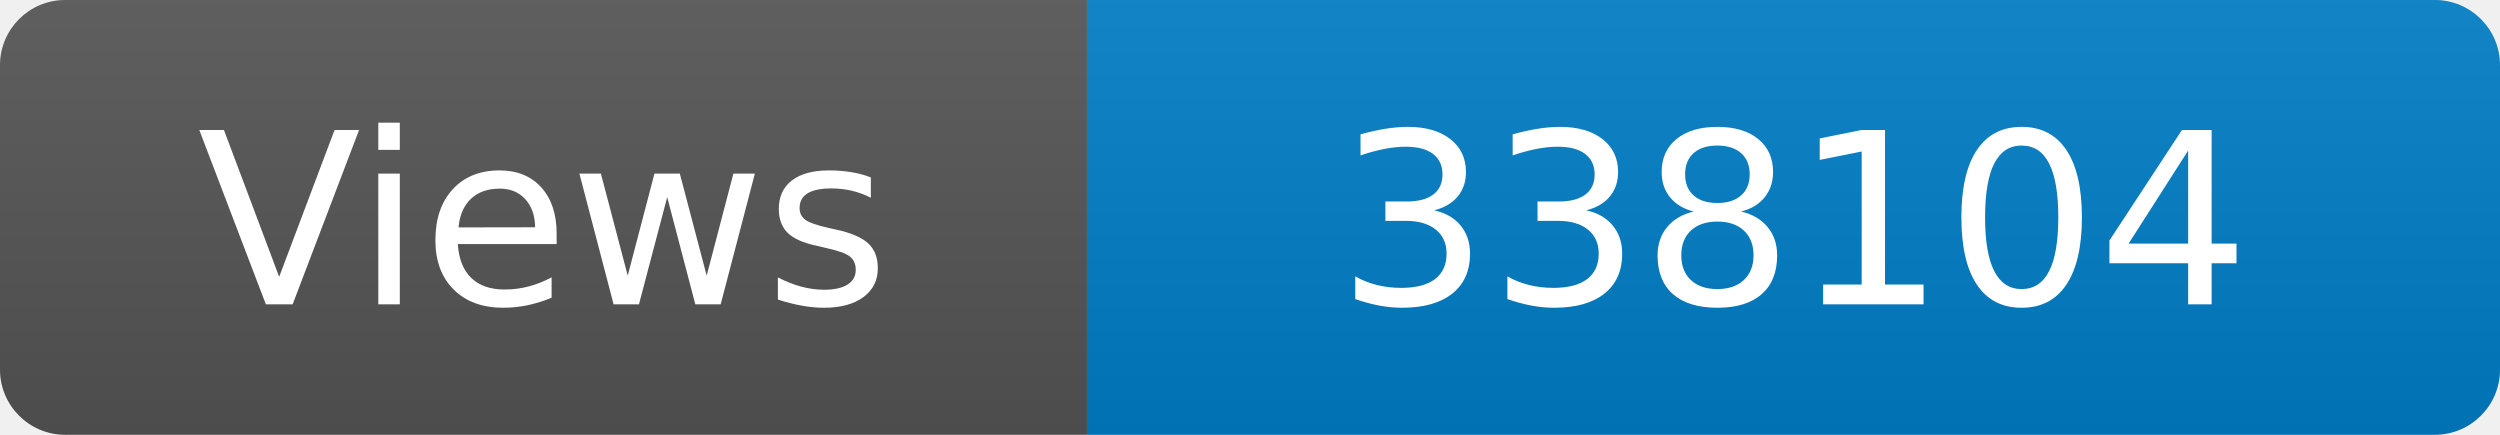
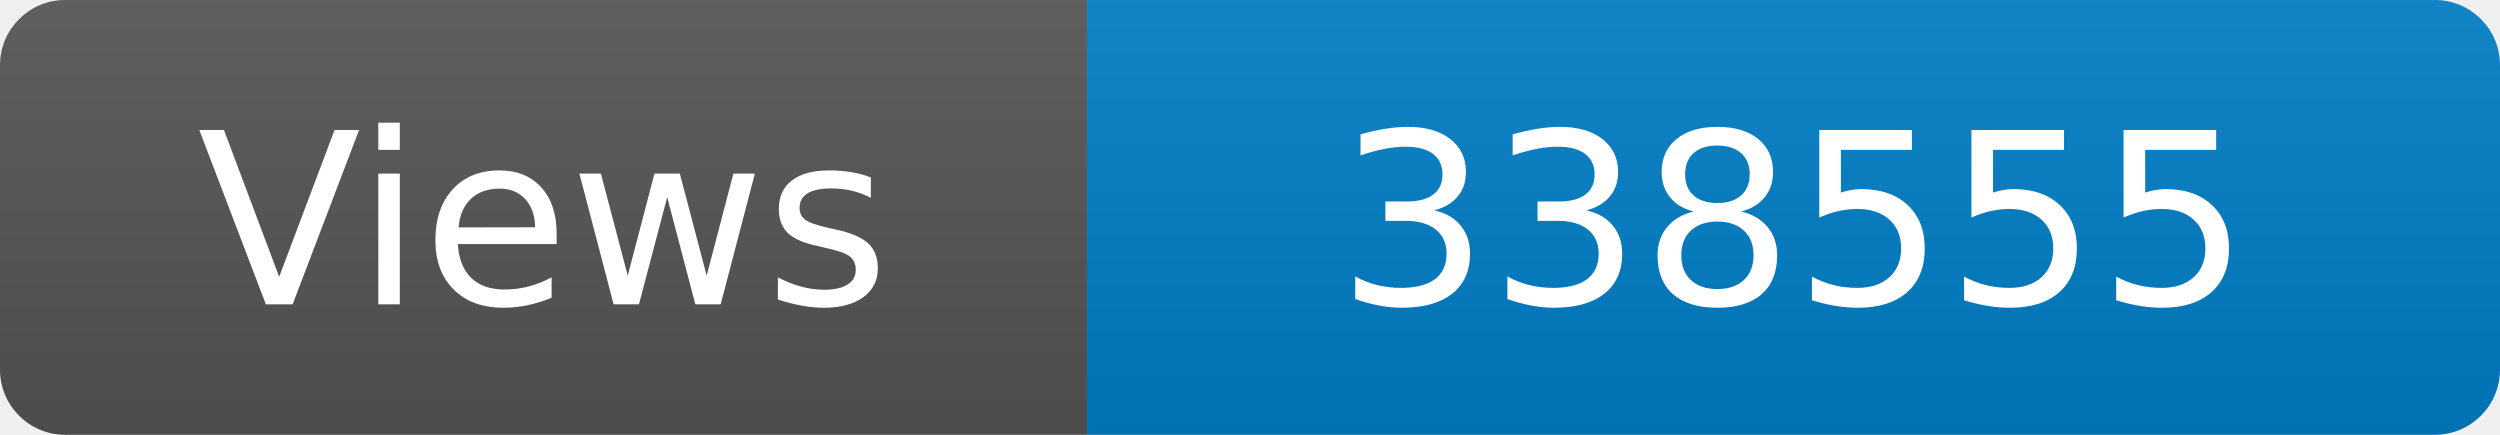
<svg xmlns="http://www.w3.org/2000/svg" width="115" height="20" role="img" aria-label="Maintained?: yes">
  <linearGradient id="s" x2="0" y2="100%">
    <stop offset="0" stop-color="#bbb" stop-opacity=".1" />
    <stop offset="1" stop-opacity=".1" />
  </linearGradient>
  <clipPath id="r">
    <rect width="115" height="20" rx="3" fill="#fff" />
  </clipPath>
  <g clip-path="url(#r)">
    <rect width="50" height="20" fill="#555" />
    <rect x="50" width="160" height="20" fill="#007ec6" />
    <rect width="115" height="20" fill="url(#s)" />
  </g>
  <g fill="#fff" text-anchor="middle" font-family="Verdana,Geneva,DejaVu Sans,sans-serif" font-size="110">
    <text x="250" y="140" transform="scale(.1)" fill="#fff">Views</text>
-     <text x="825" y="140" transform="scale(.1)" fill="#fff">338104</text>
+     <text x="825" y="140" transform="scale(.1)" fill="#fff">338555</text>
  </g>
</svg>
